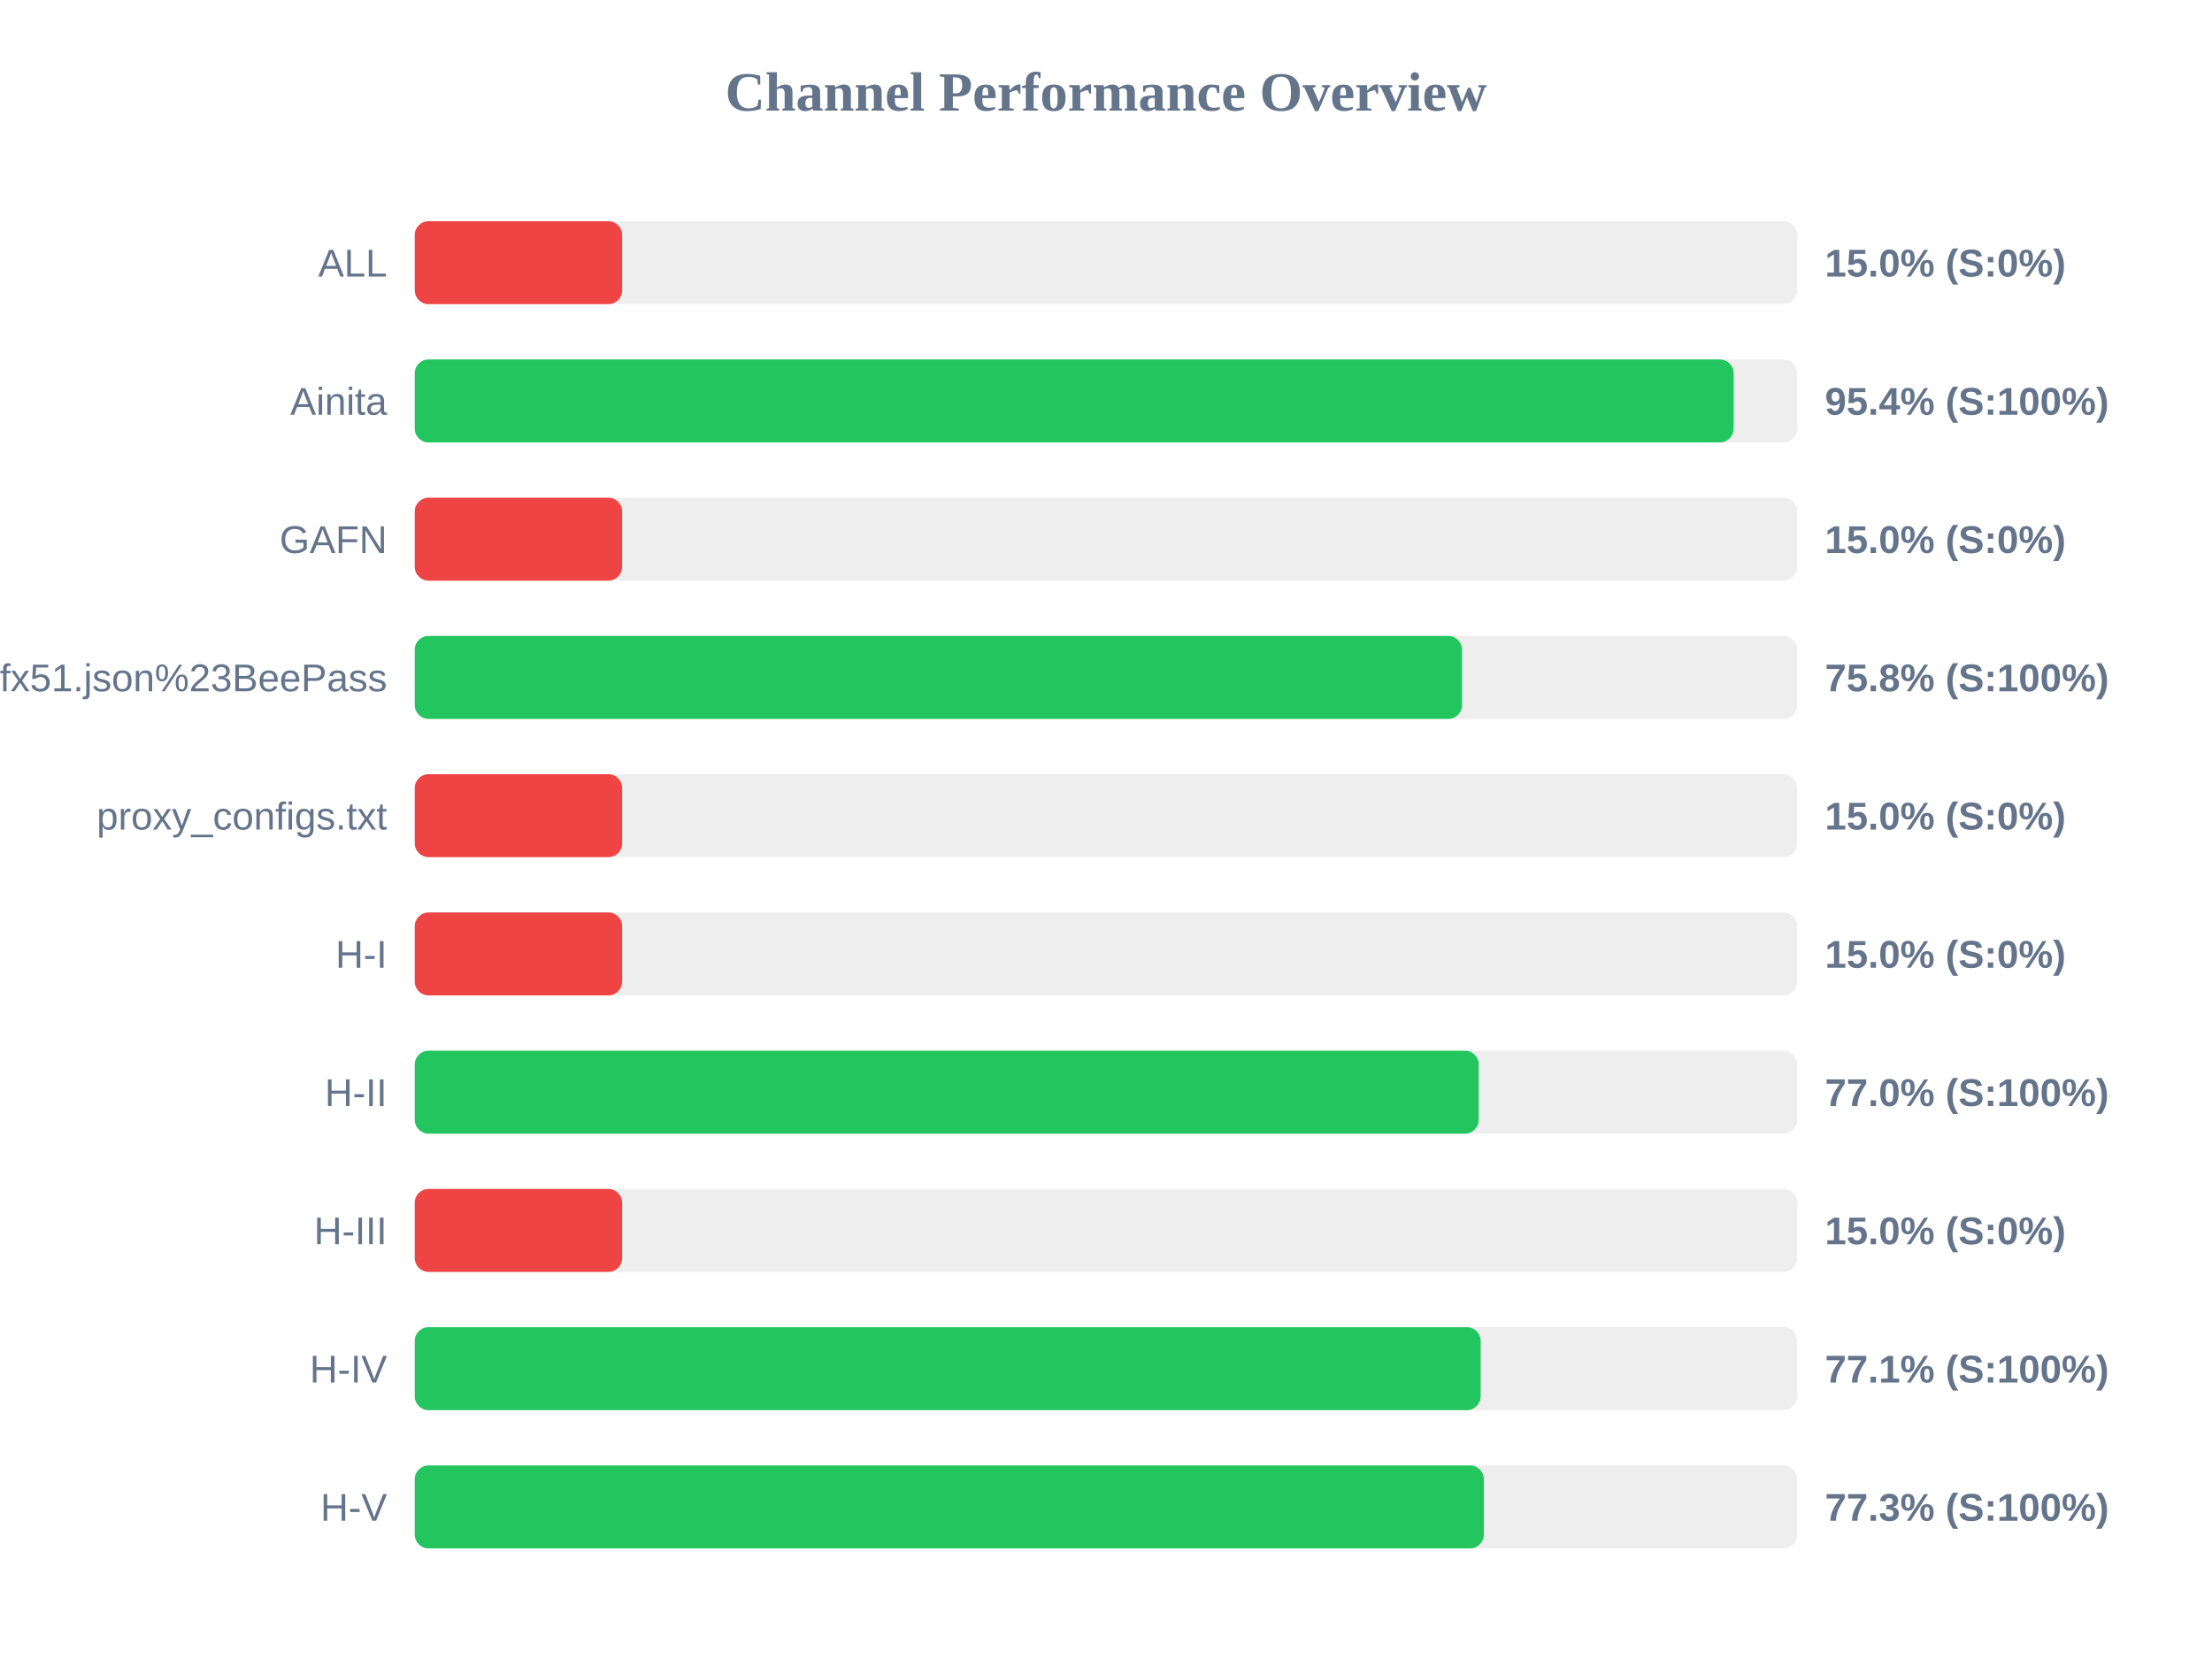
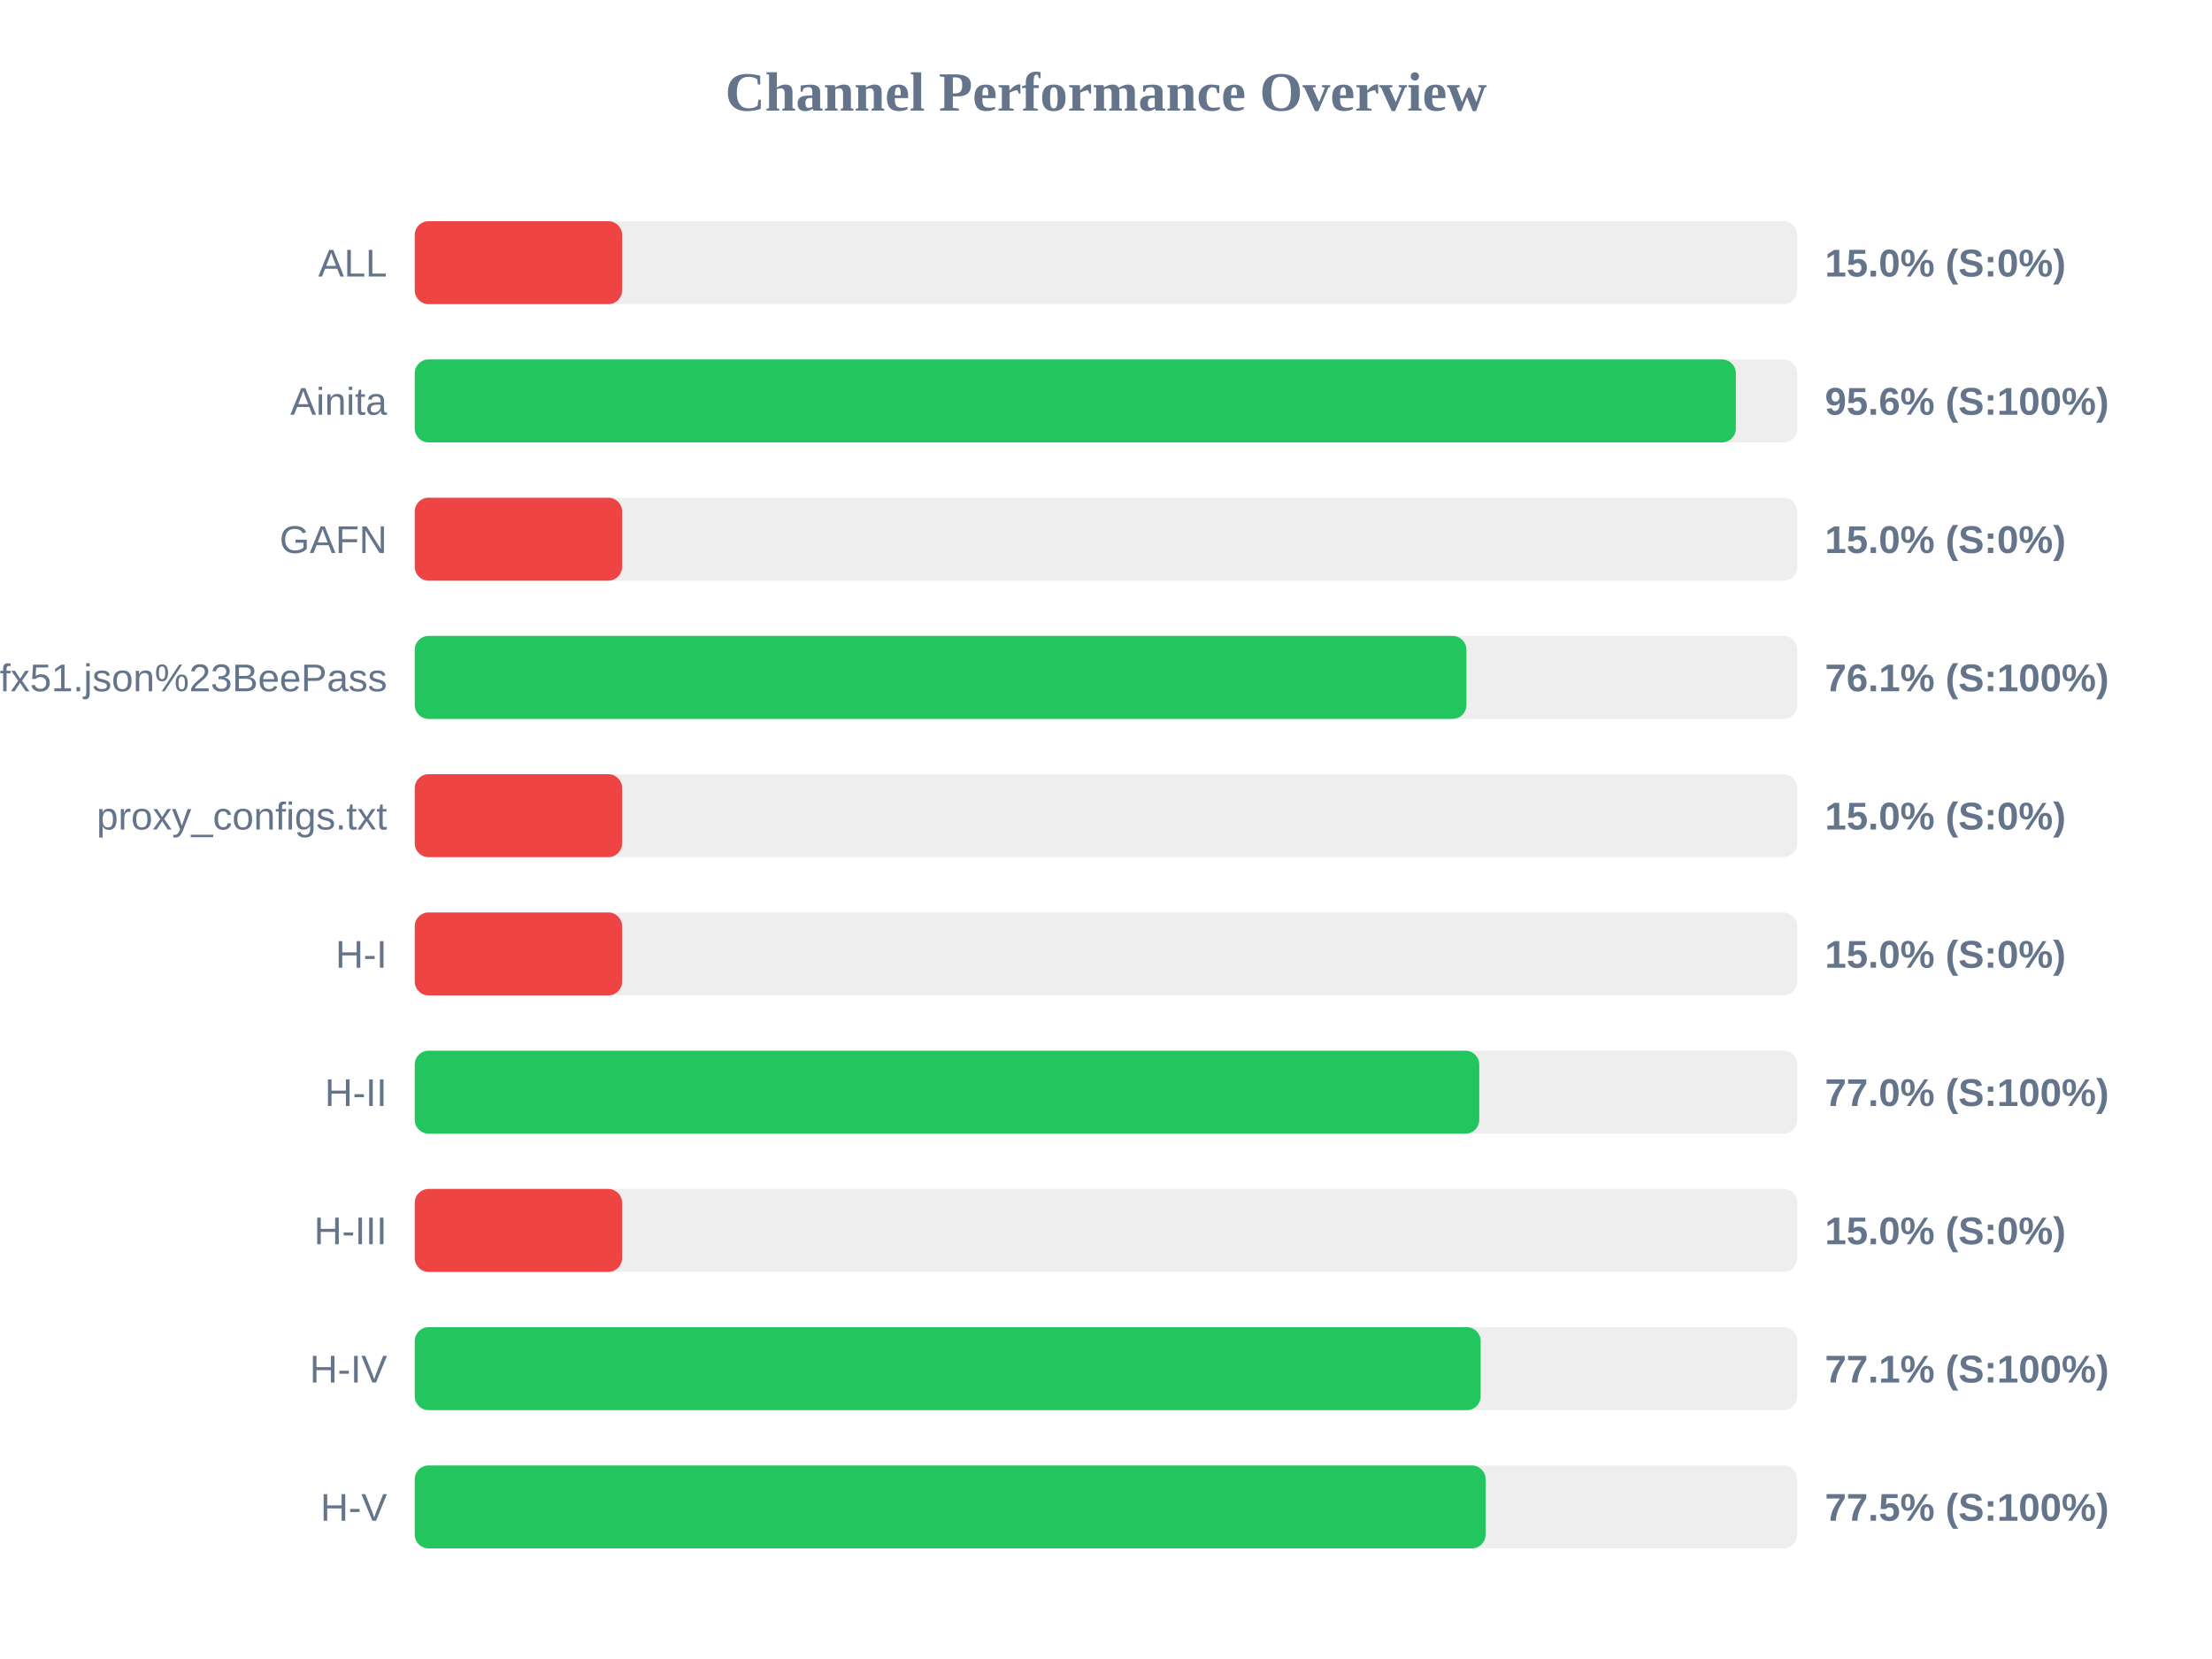
<svg xmlns="http://www.w3.org/2000/svg" width="800" height="600" version="1.1">
  <style>
        .row { font: 14px Arial; fill: #64748b; }
        .score { font: bold 14px Arial; fill: #64748b; }
    </style>
  <text x="400" y="40" text-anchor="middle" font-size="20px" font-weight="bold" fill="#64748b">Channel Performance Overview</text>
  <rect x="150" y="80" width="500" height="30" fill="#eee" rx="5" />
  <rect x="150" y="80" width="75.0" height="30" fill="#ef4444" rx="5" />
  <text x="140" y="100" text-anchor="end" class="row">ALL</text>
  <text x="660" y="100" text-anchor="start" class="score">15.0% (S:0%)</text>
  <rect x="150" y="130" width="500" height="30" fill="#eee" rx="5" />
-   <rect x="150" y="130" width="477.0" height="30" fill="#22c55e" rx="5" />
+   <rect x="150" y="130" width="477.8" height="30" fill="#22c55e" rx="5" />
  <text x="140" y="150" text-anchor="end" class="row">Ainita</text>
-   <text x="660" y="150" text-anchor="start" class="score">95.4% (S:100%)</text>
+   <text x="660" y="150" text-anchor="start" class="score">95.6% (S:100%)</text>
  <rect x="150" y="180" width="500" height="30" fill="#eee" rx="5" />
  <rect x="150" y="180" width="75.0" height="30" fill="#ef4444" rx="5" />
  <text x="140" y="200" text-anchor="end" class="row">GAFN</text>
  <text x="660" y="200" text-anchor="start" class="score">15.0% (S:0%)</text>
  <rect x="150" y="230" width="500" height="30" fill="#eee" rx="5" />
-   <rect x="150" y="230" width="378.75" height="30" fill="#22c55e" rx="5" />
+   <rect x="150" y="230" width="380.35" height="30" fill="#22c55e" rx="5" />
  <text x="140" y="250" text-anchor="end" class="row">sub?s=ssconf%3A%2F%2Fs3.amazonaws.com%2Fbeedynconprd%2Fzf38bv6oxi1nv3wfkpmxyfl8yj5fargza3foantoalu16vznl0ckxx7bgf1ufx51.json%23BeePass</text>
-   <text x="660" y="250" text-anchor="start" class="score">75.8% (S:100%)</text>
+   <text x="660" y="250" text-anchor="start" class="score">76.1% (S:100%)</text>
  <rect x="150" y="280" width="500" height="30" fill="#eee" rx="5" />
  <rect x="150" y="280" width="75.0" height="30" fill="#ef4444" rx="5" />
  <text x="140" y="300" text-anchor="end" class="row">proxy_configs.txt</text>
  <text x="660" y="300" text-anchor="start" class="score">15.0% (S:0%)</text>
  <rect x="150" y="330" width="500" height="30" fill="#eee" rx="5" />
  <rect x="150" y="330" width="75.0" height="30" fill="#ef4444" rx="5" />
  <text x="140" y="350" text-anchor="end" class="row">H-I</text>
  <text x="660" y="350" text-anchor="start" class="score">15.0% (S:0%)</text>
  <rect x="150" y="380" width="500" height="30" fill="#eee" rx="5" />
-   <rect x="150" y="380" width="384.8" height="30" fill="#22c55e" rx="5" />
+   <rect x="150" y="380" width="385.0" height="30" fill="#22c55e" rx="5" />
  <text x="140" y="400" text-anchor="end" class="row">H-II</text>
  <text x="660" y="400" text-anchor="start" class="score">77.0% (S:100%)</text>
  <rect x="150" y="430" width="500" height="30" fill="#eee" rx="5" />
  <rect x="150" y="430" width="75.0" height="30" fill="#ef4444" rx="5" />
  <text x="140" y="450" text-anchor="end" class="row">H-III</text>
  <text x="660" y="450" text-anchor="start" class="score">15.0% (S:0%)</text>
  <rect x="150" y="480" width="500" height="30" fill="#eee" rx="5" />
  <rect x="150" y="480" width="385.5" height="30" fill="#22c55e" rx="5" />
  <text x="140" y="500" text-anchor="end" class="row">H-IV</text>
  <text x="660" y="500" text-anchor="start" class="score">77.1% (S:100%)</text>
  <rect x="150" y="530" width="500" height="30" fill="#eee" rx="5" />
-   <rect x="150" y="530" width="386.65" height="30" fill="#22c55e" rx="5" />
+   <rect x="150" y="530" width="387.3" height="30" fill="#22c55e" rx="5" />
  <text x="140" y="550" text-anchor="end" class="row">H-V</text>
-   <text x="660" y="550" text-anchor="start" class="score">77.3% (S:100%)</text>
+   <text x="660" y="550" text-anchor="start" class="score">77.5% (S:100%)</text>
</svg>
